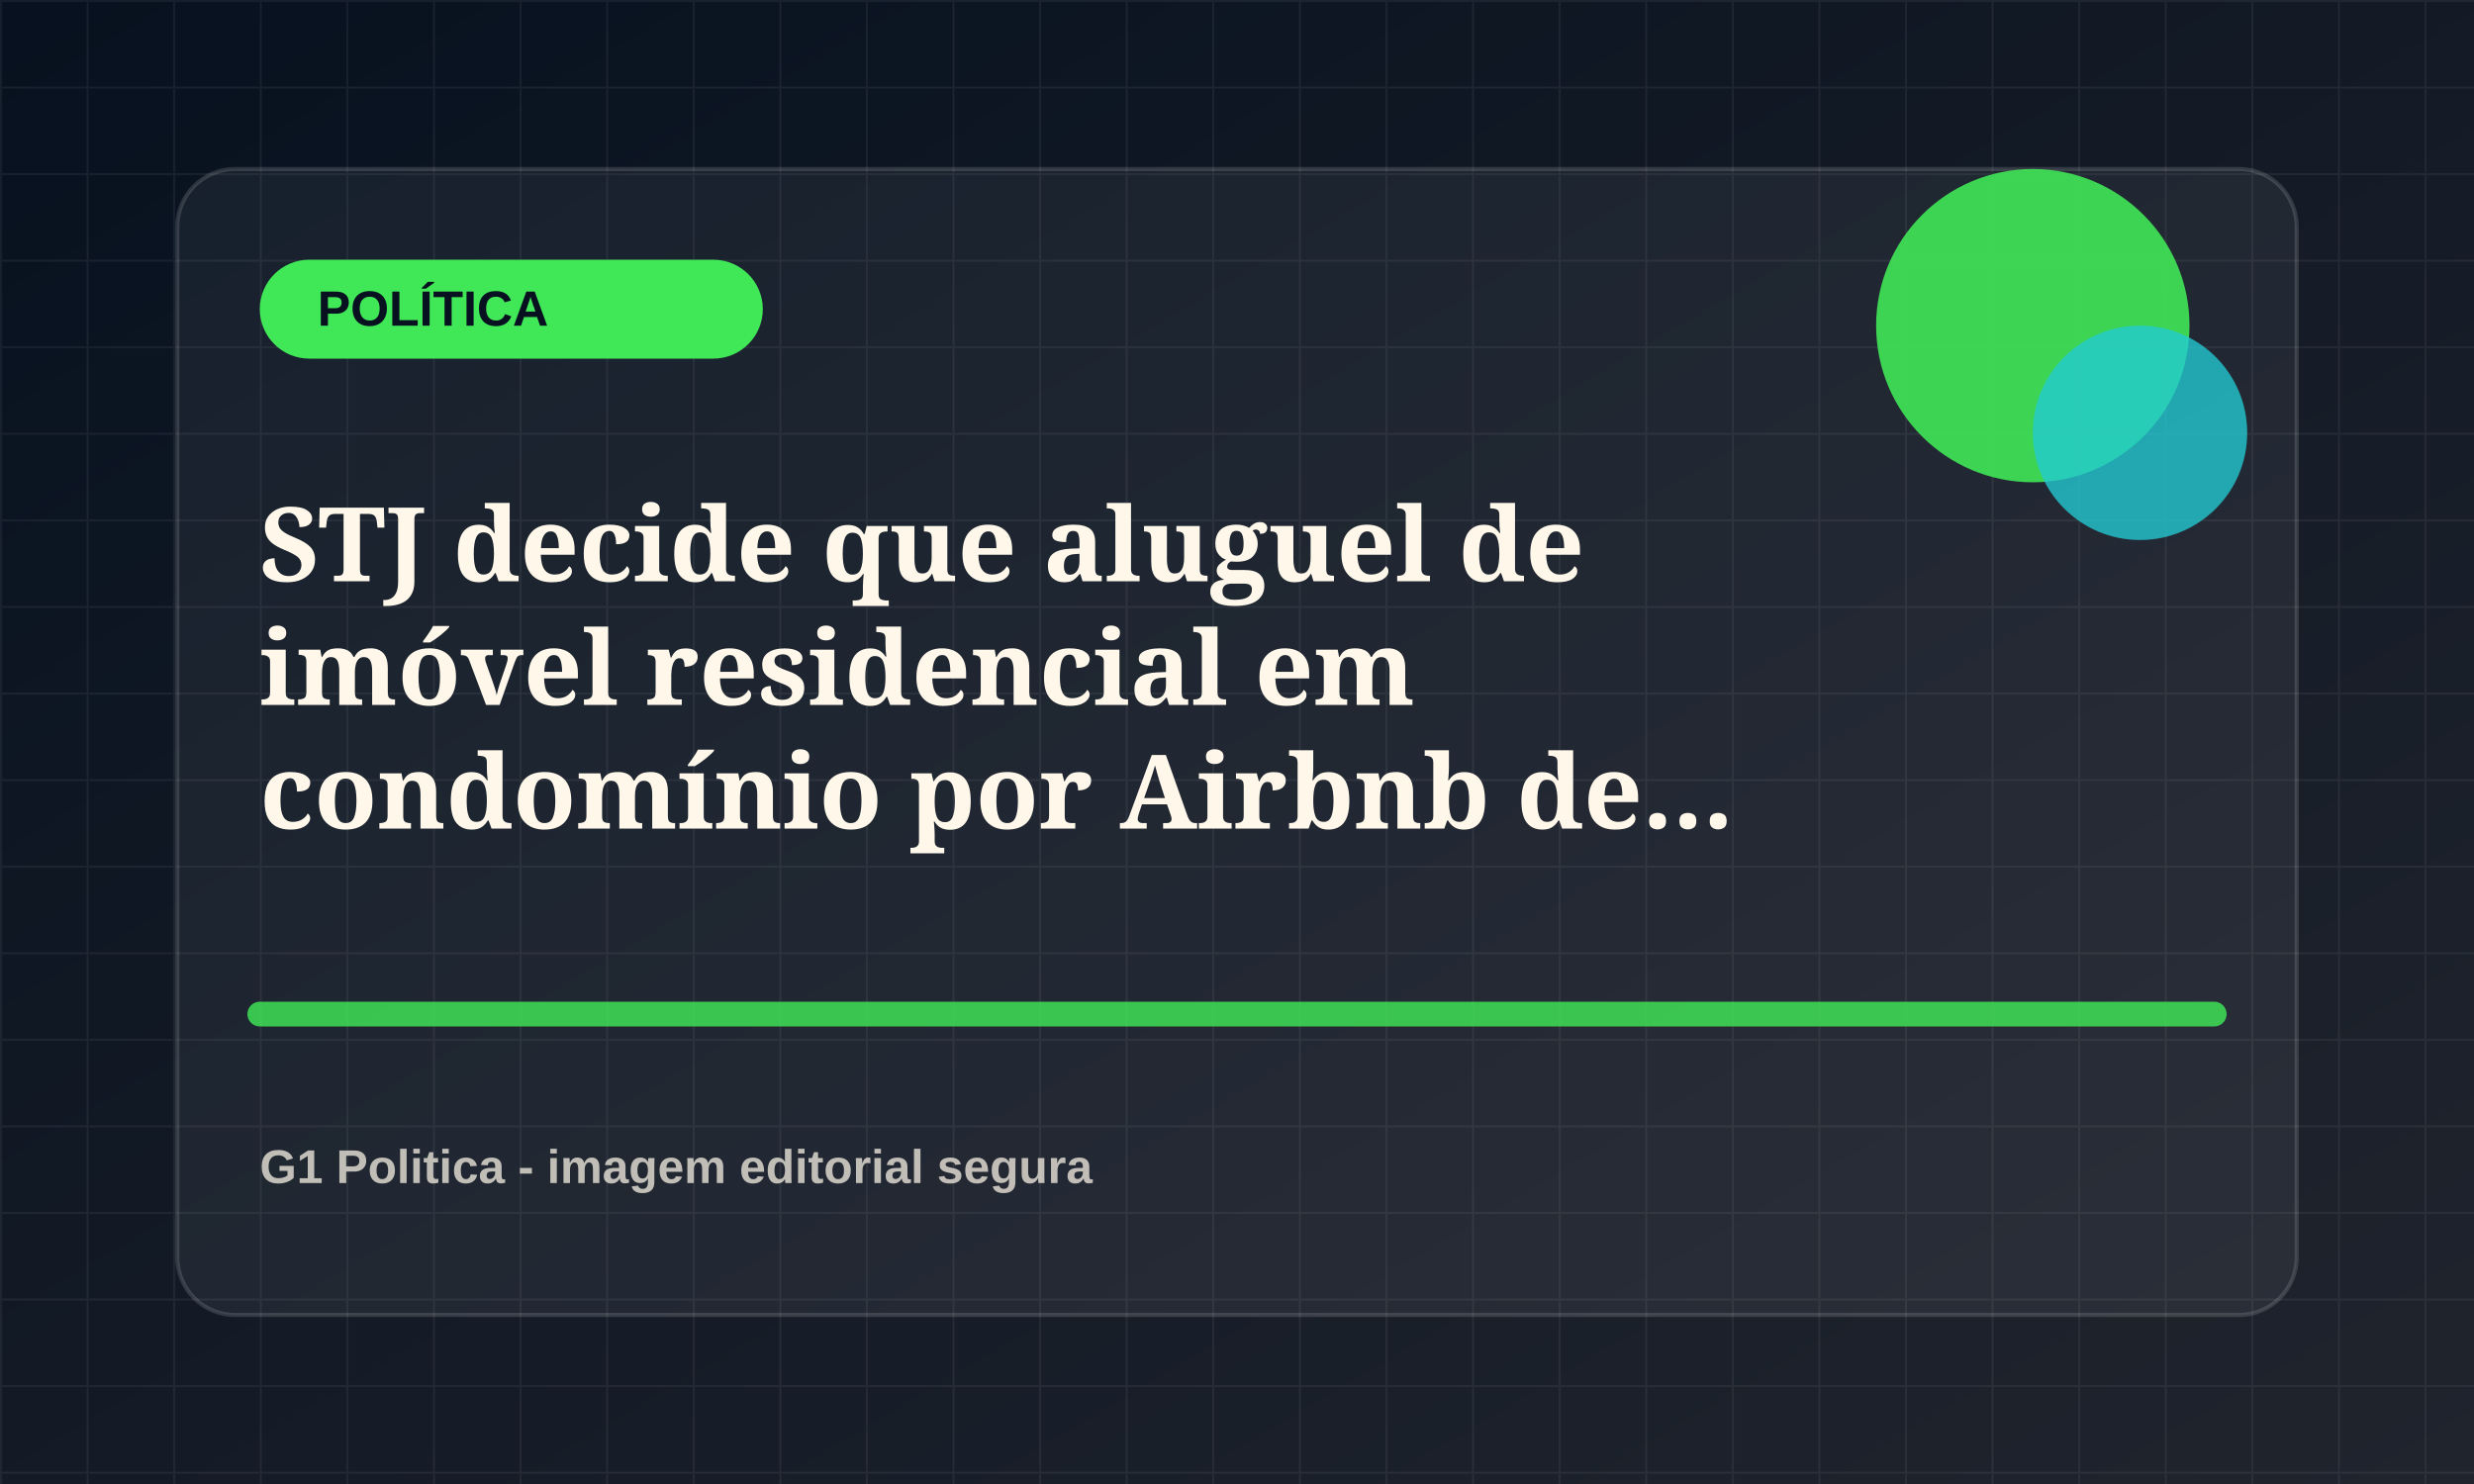
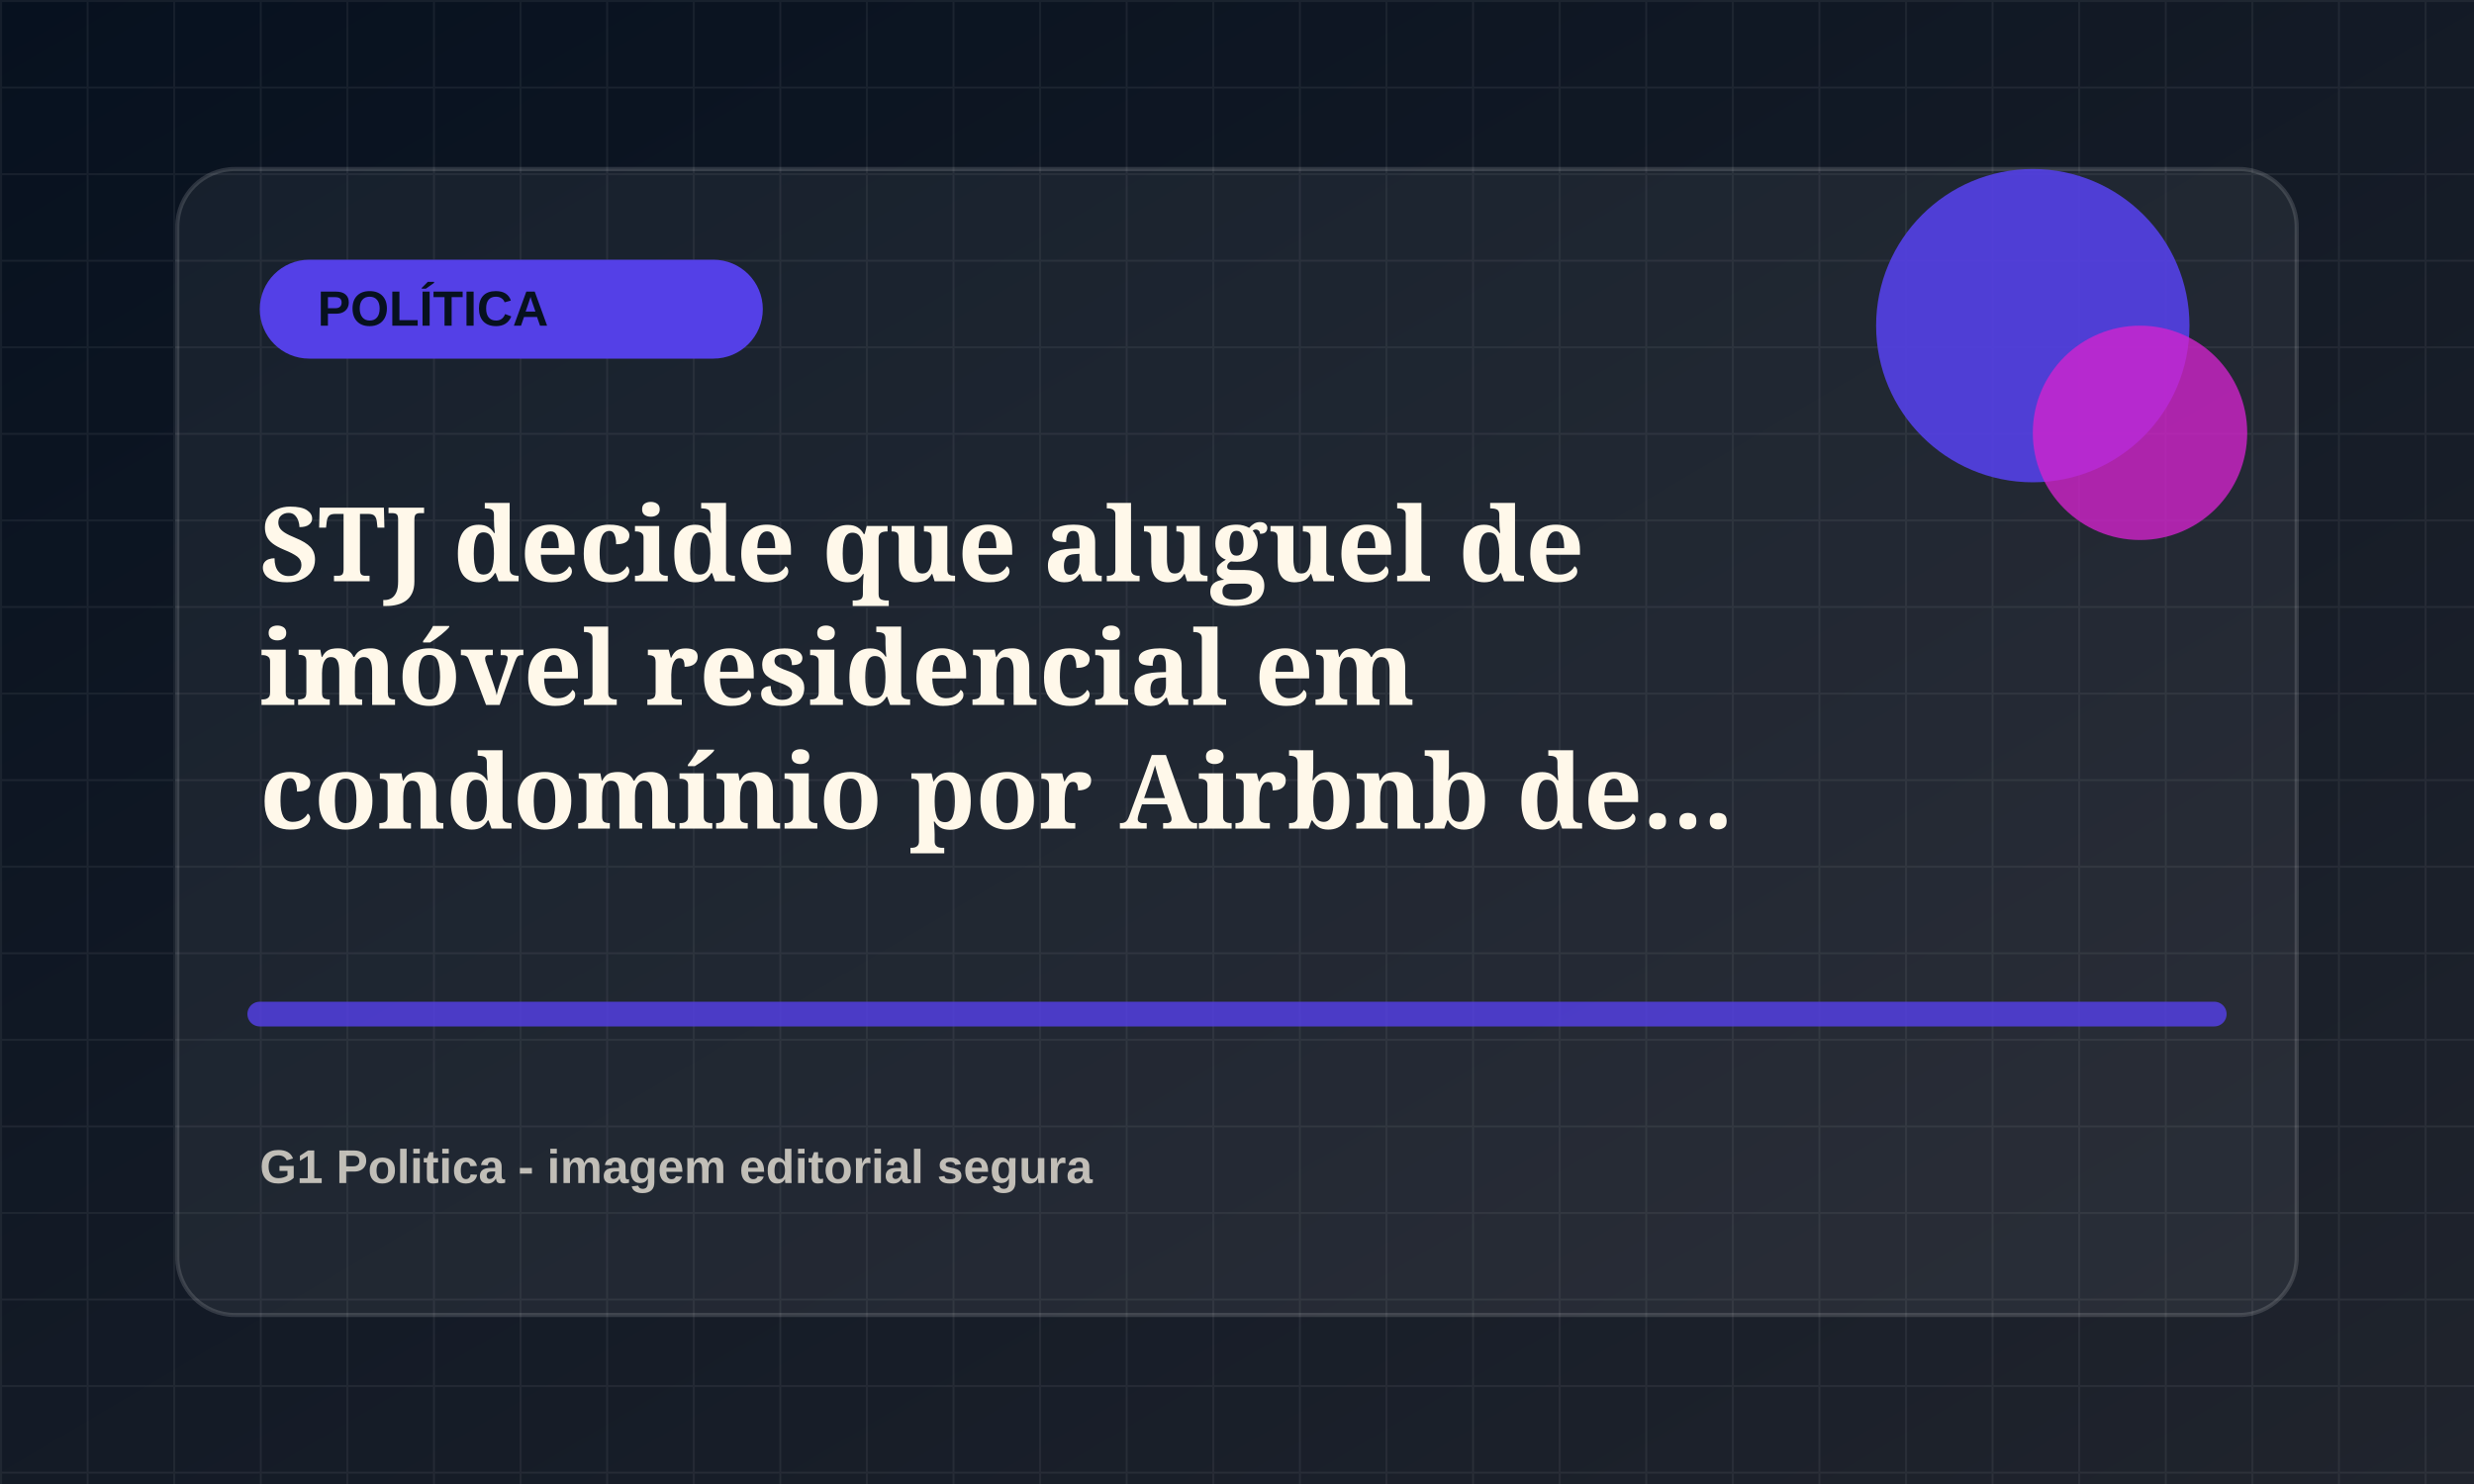
<svg xmlns="http://www.w3.org/2000/svg" viewBox="0 0 1200 720">
  <defs>
    <linearGradient id="bg" x1="0" x2="1" y1="0" y2="1">
      <stop offset="0" stop-color="#07111f" />
      <stop offset="1" stop-color="#20242d" />
    </linearGradient>
    <pattern id="grid" width="42" height="42" patternUnits="userSpaceOnUse">
      <path d="M42 0H0v42" fill="none" stroke="rgba(255,255,255,.055)" stroke-width="2" />
    </pattern>
  </defs>
  <rect width="1200" height="720" fill="url(#bg)" />
  <rect width="1200" height="720" fill="url(#grid)" />
  <rect x="86" y="82" width="1028" height="556" rx="28" fill="rgba(255,255,255,.055)" stroke="rgba(255,255,255,.14)" stroke-width="2" />
-   <rect x="126" y="126" width="244" height="48" rx="24" fill="hsl(128 78% 58%)" />
+   <rect x="126" y="126" width="244" height="48" rx="24" fill="hsl(247 78% 58%)" />
  <text x="154" y="158" fill="#07111f" font-family="Arial, sans-serif" font-size="24" font-weight="800">POLÍTICA</text>
-   <circle cx="986" cy="158" r="76" fill="hsl(128 78% 58%)" opacity=".9" />
-   <circle cx="1038" cy="210" r="52" fill="hsl(183 72% 48%)" opacity=".78" />
-   <path d="M126 492h948" stroke="hsl(128 78% 58%)" stroke-width="12" stroke-linecap="round" opacity=".82" />
+   <circle cx="986" cy="158" r="76" fill="hsl(247 78% 58%)" opacity=".9" />
+   <circle cx="1038" cy="210" r="52" fill="hsl(302 72% 48%)" opacity=".78" />
+   <path d="M126 492h948" stroke="hsl(247 78% 58%)" stroke-width="12" stroke-linecap="round" opacity=".82" />
  <text x="126" y="282" fill="#fff8ea" font-family="Georgia, serif" font-size="50" font-weight="700">
    <tspan x="126" dy="0">STJ decide que aluguel de</tspan>
    <tspan x="126" dy="60">imóvel residencial em</tspan>
    <tspan x="126" dy="60">condomínio por Airbnb de...</tspan>
  </text>
  <text x="126" y="574" fill="rgba(255,248,234,.72)" font-family="Arial, sans-serif" font-size="23" font-weight="700">G1 Politica - imagem editorial segura</text>
</svg>
